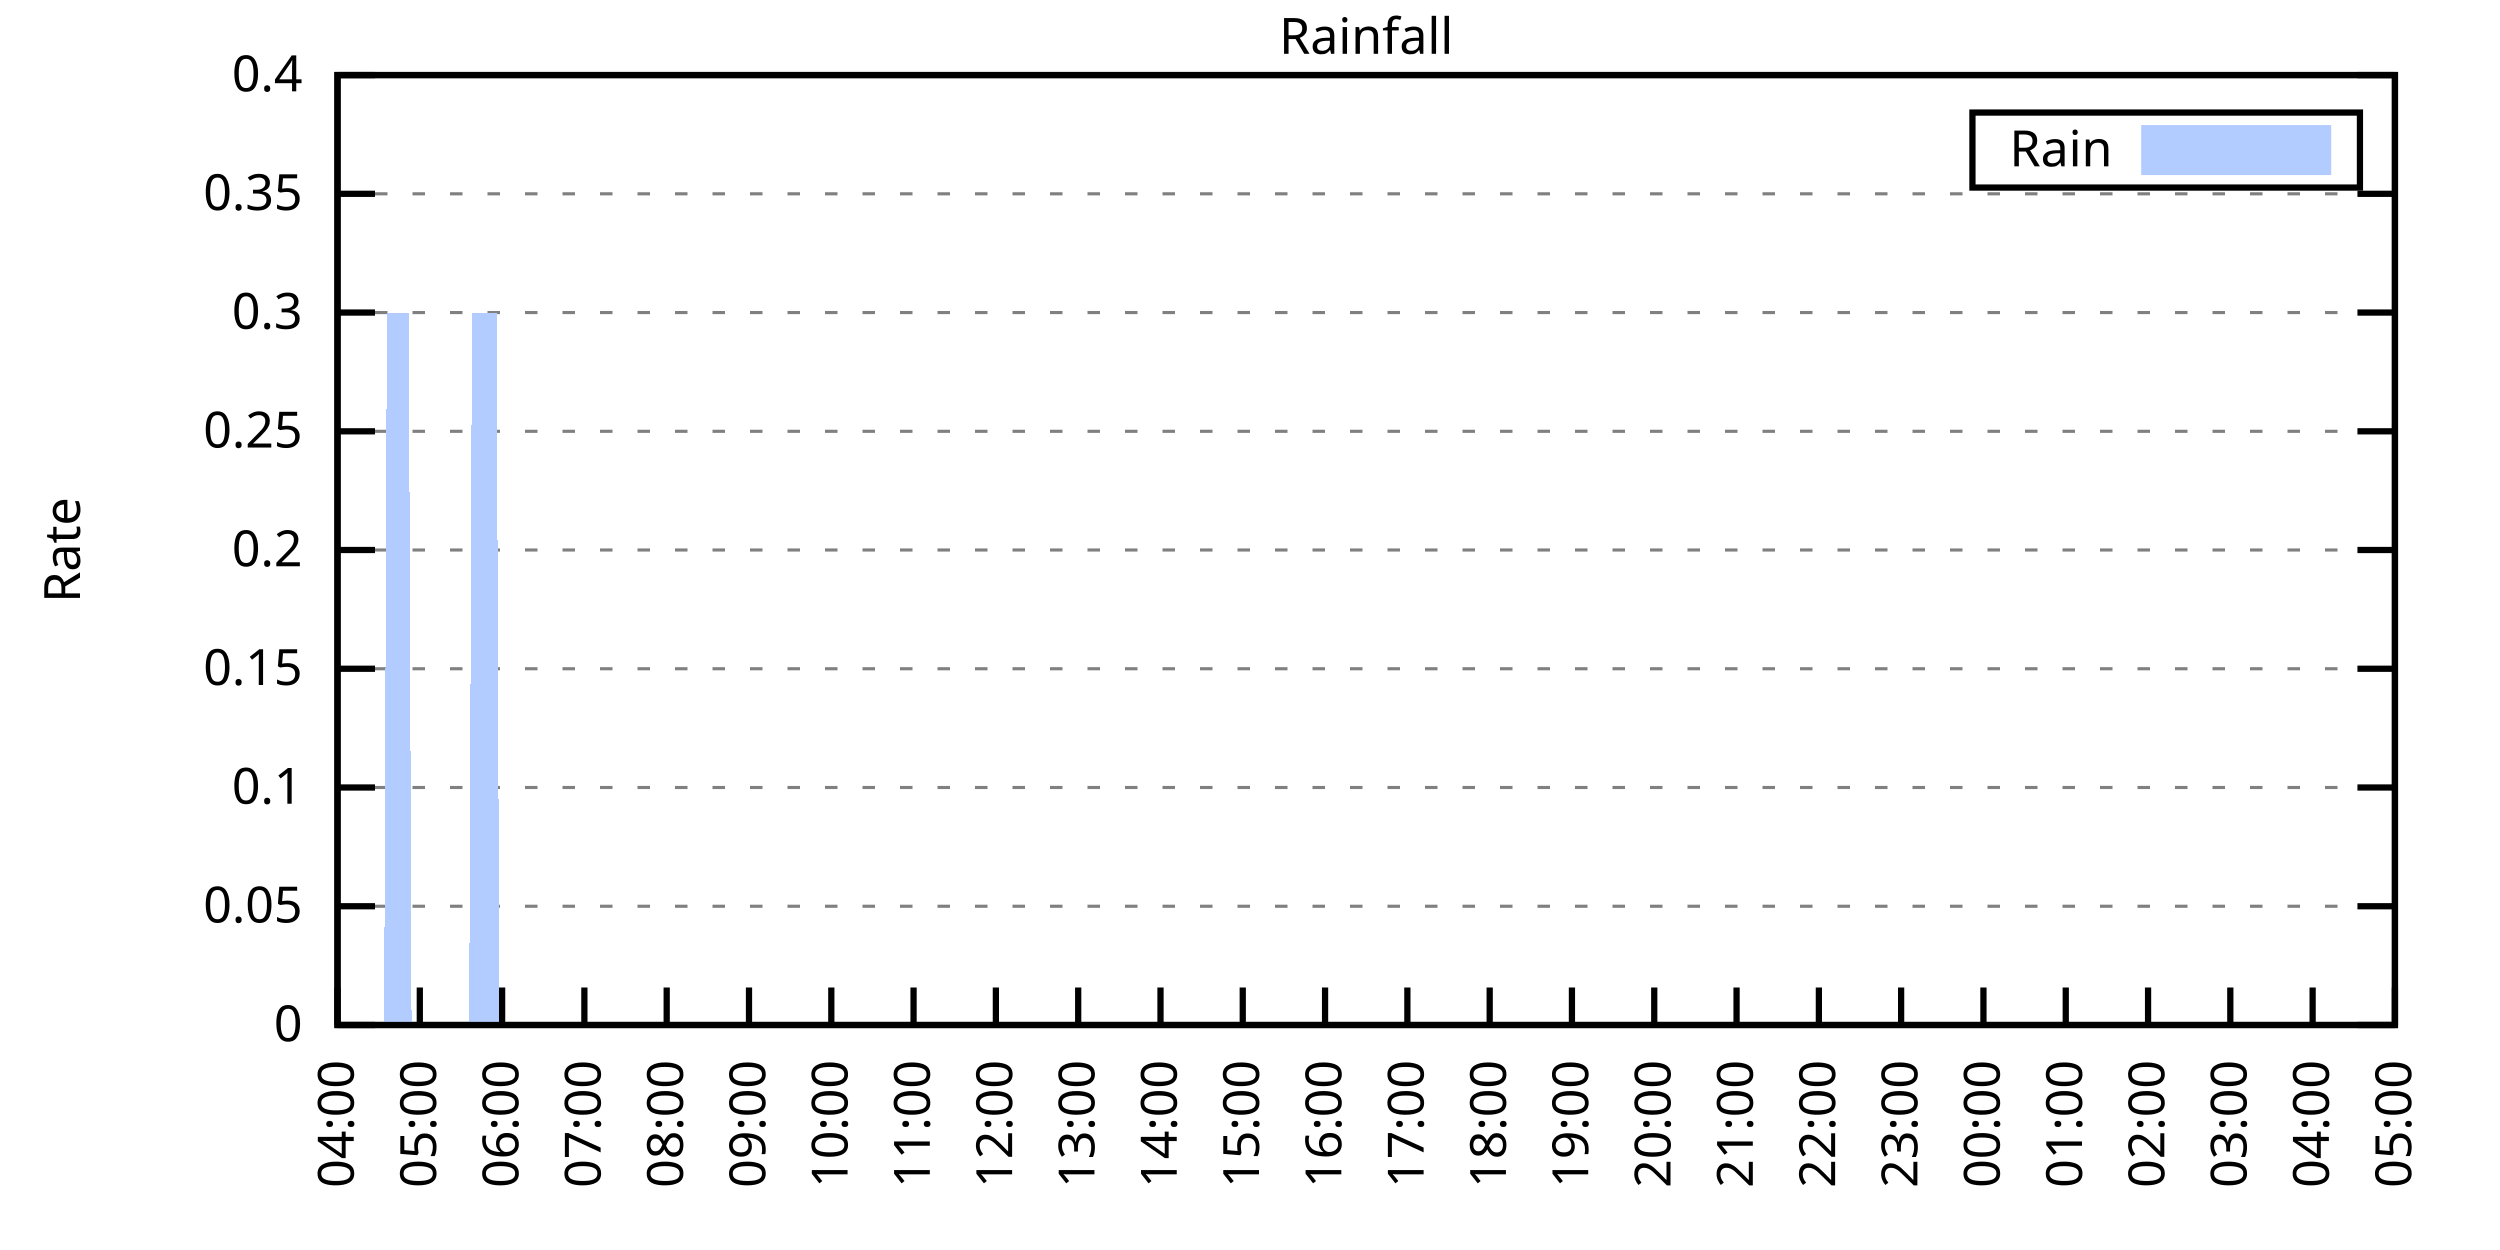
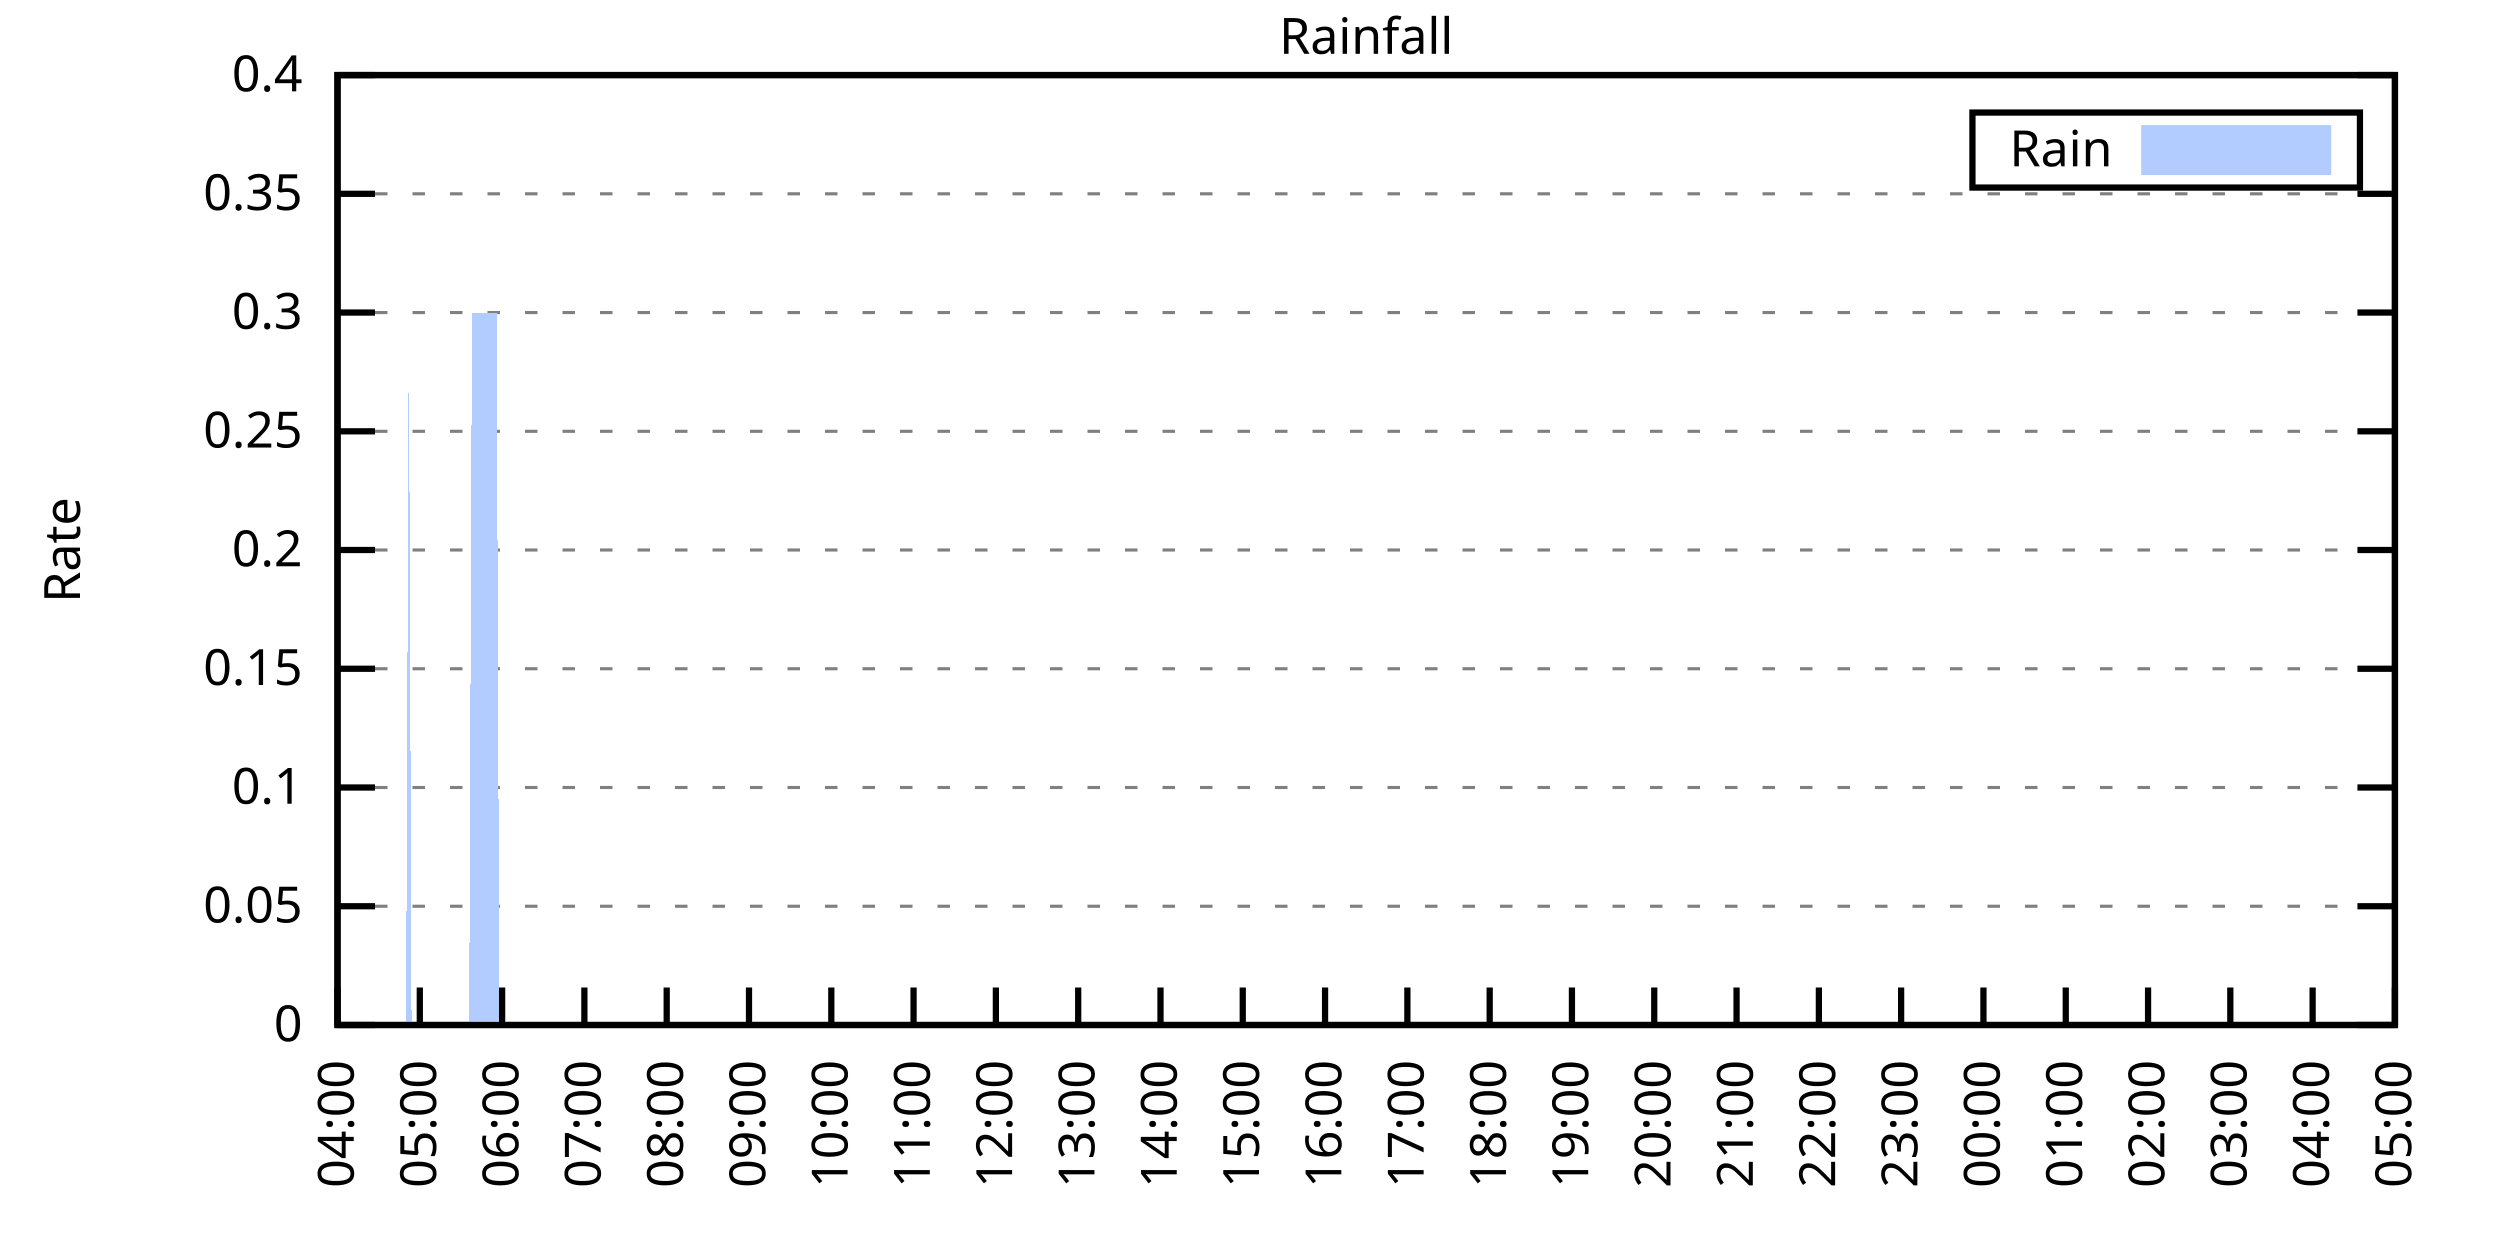
<svg xmlns="http://www.w3.org/2000/svg" xmlns:xlink="http://www.w3.org/1999/xlink" width="400" height="200" viewBox="0 0 400 200">
  <g id="gnuplot_canvas">
    <rect x="0" y="0" width="400" height="200" fill="none" />
    <defs>
      <circle id="gpDot" r="0.5" stroke-width="0.5" stroke="currentColor" />
      <path id="gpPt0" stroke-width="0.333" stroke="currentColor" d="M-1,0 h2 M0,-1 v2" />
      <path id="gpPt1" stroke-width="0.333" stroke="currentColor" d="M-1,-1 L1,1 M1,-1 L-1,1" />
      <path id="gpPt2" stroke-width="0.333" stroke="currentColor" d="M-1,0 L1,0 M0,-1 L0,1 M-1,-1 L1,1 M-1,1 L1,-1" />
      <rect id="gpPt3" stroke-width="0.333" stroke="currentColor" x="-1" y="-1" width="2" height="2" />
      <rect id="gpPt4" stroke-width="0.333" stroke="currentColor" fill="currentColor" x="-1" y="-1" width="2" height="2" />
      <circle id="gpPt5" stroke-width="0.333" stroke="currentColor" cx="0" cy="0" r="1" />
      <use xlink:href="#gpPt5" id="gpPt6" fill="currentColor" stroke="none" />
      <path id="gpPt7" stroke-width="0.333" stroke="currentColor" d="M0,-1.33 L-1.33,0.67 L1.33,0.67 z" />
      <use xlink:href="#gpPt7" id="gpPt8" fill="currentColor" stroke="none" />
      <use xlink:href="#gpPt7" id="gpPt9" stroke="currentColor" transform="rotate(180)" />
      <use xlink:href="#gpPt9" id="gpPt10" fill="currentColor" stroke="none" />
      <use xlink:href="#gpPt3" id="gpPt11" stroke="currentColor" transform="rotate(45)" />
      <use xlink:href="#gpPt11" id="gpPt12" fill="currentColor" stroke="none" />
      <path id="gpPt13" stroke-width="0.333" stroke="currentColor" d="M0,1.330 L1.265,0.411 L0.782,-1.067 L-0.782,-1.076 L-1.265,0.411 z" />
      <use xlink:href="#gpPt13" id="gpPt14" fill="currentColor" stroke="none" />
      <filter id="textbox" filterUnits="objectBoundingBox" x="0" y="0" height="1" width="1">
        <feFlood flood-color="white" flood-opacity="1" result="bgnd" />
        <feComposite in="SourceGraphic" in2="bgnd" operator="atop" />
      </filter>
      <filter id="greybox" filterUnits="objectBoundingBox" x="0" y="0" height="1" width="1">
        <feFlood flood-color="lightgrey" flood-opacity="1" result="grey" />
        <feComposite in="SourceGraphic" in2="grey" operator="atop" />
      </filter>
    </defs>
    <g fill="none" color="white" stroke="currentColor" stroke-width="1.00" stroke-linecap="butt" stroke-linejoin="miter">
</g>
    <g fill="none" color="black" stroke="currentColor" stroke-width="1.00" stroke-linecap="butt" stroke-linejoin="miter">
      <g stroke="none" shape-rendering="crispEdges">
        <polygon fill="rgb(255, 255, 255)" points="54.00,164.00 383.18,164.00 383.18,12.02 54.00,12.02 " />
      </g>
    </g>
    <g fill="none" color="black" stroke="currentColor" stroke-width="1.00" stroke-linecap="butt" stroke-linejoin="miter">
</g>
    <g fill="none" color="black" stroke="black" stroke-width="0.50" stroke-linecap="butt" stroke-linejoin="miter">
</g>
    <g fill="none" color="gray" stroke="currentColor" stroke-width="0.50" stroke-linecap="butt" stroke-linejoin="miter">
      <path stroke="gray" stroke-dasharray="2,4" class="gridline" d="M54.00,164.00 L383.19,164.00  " />
    </g>
    <g fill="none" color="gray" stroke="gray" stroke-width="1.00" stroke-linecap="butt" stroke-linejoin="miter">
</g>
    <g fill="none" color="black" stroke="currentColor" stroke-width="1.00" stroke-linecap="butt" stroke-linejoin="miter">
      <path stroke="black" d="M54.00,164.00 L60.00,164.00 M383.19,164.00 L377.19,164.00  " />
      <g transform="translate(48.40,166.60)" stroke="none" fill="black" font-family="Sans" font-size="8.00" text-anchor="end">
        <text>
          <tspan font-family="Sans"> 0</tspan>
        </text>
      </g>
    </g>
    <g fill="none" color="black" stroke="currentColor" stroke-width="1.00" stroke-linecap="butt" stroke-linejoin="miter">
</g>
    <g fill="none" color="black" stroke="black" stroke-width="0.50" stroke-linecap="butt" stroke-linejoin="miter">
</g>
    <g fill="none" color="gray" stroke="currentColor" stroke-width="0.50" stroke-linecap="butt" stroke-linejoin="miter">
      <path stroke="gray" stroke-dasharray="2,4" class="gridline" d="M54.00,145.00 L383.19,145.00  " />
    </g>
    <g fill="none" color="gray" stroke="gray" stroke-width="1.00" stroke-linecap="butt" stroke-linejoin="miter">
</g>
    <g fill="none" color="black" stroke="currentColor" stroke-width="1.00" stroke-linecap="butt" stroke-linejoin="miter">
      <path stroke="black" d="M54.00,145.00 L60.00,145.00 M383.19,145.00 L377.19,145.00  " />
      <g transform="translate(48.40,147.60)" stroke="none" fill="black" font-family="Sans" font-size="8.00" text-anchor="end">
        <text>
          <tspan font-family="Sans"> 0.05</tspan>
        </text>
      </g>
    </g>
    <g fill="none" color="black" stroke="currentColor" stroke-width="1.00" stroke-linecap="butt" stroke-linejoin="miter">
</g>
    <g fill="none" color="black" stroke="black" stroke-width="0.50" stroke-linecap="butt" stroke-linejoin="miter">
</g>
    <g fill="none" color="gray" stroke="currentColor" stroke-width="0.50" stroke-linecap="butt" stroke-linejoin="miter">
      <path stroke="gray" stroke-dasharray="2,4" class="gridline" d="M54.00,126.00 L383.19,126.00  " />
    </g>
    <g fill="none" color="gray" stroke="gray" stroke-width="1.00" stroke-linecap="butt" stroke-linejoin="miter">
</g>
    <g fill="none" color="black" stroke="currentColor" stroke-width="1.00" stroke-linecap="butt" stroke-linejoin="miter">
      <path stroke="black" d="M54.00,126.00 L60.00,126.00 M383.19,126.00 L377.19,126.00  " />
      <g transform="translate(48.40,128.60)" stroke="none" fill="black" font-family="Sans" font-size="8.00" text-anchor="end">
        <text>
          <tspan font-family="Sans"> 0.1</tspan>
        </text>
      </g>
    </g>
    <g fill="none" color="black" stroke="currentColor" stroke-width="1.00" stroke-linecap="butt" stroke-linejoin="miter">
</g>
    <g fill="none" color="black" stroke="black" stroke-width="0.50" stroke-linecap="butt" stroke-linejoin="miter">
</g>
    <g fill="none" color="gray" stroke="currentColor" stroke-width="0.50" stroke-linecap="butt" stroke-linejoin="miter">
      <path stroke="gray" stroke-dasharray="2,4" class="gridline" d="M54.00,107.00 L383.19,107.00  " />
    </g>
    <g fill="none" color="gray" stroke="gray" stroke-width="1.00" stroke-linecap="butt" stroke-linejoin="miter">
</g>
    <g fill="none" color="black" stroke="currentColor" stroke-width="1.00" stroke-linecap="butt" stroke-linejoin="miter">
      <path stroke="black" d="M54.00,107.00 L60.00,107.00 M383.19,107.00 L377.19,107.00  " />
      <g transform="translate(48.40,109.60)" stroke="none" fill="black" font-family="Sans" font-size="8.00" text-anchor="end">
        <text>
          <tspan font-family="Sans"> 0.15</tspan>
        </text>
      </g>
    </g>
    <g fill="none" color="black" stroke="currentColor" stroke-width="1.00" stroke-linecap="butt" stroke-linejoin="miter">
</g>
    <g fill="none" color="black" stroke="black" stroke-width="0.50" stroke-linecap="butt" stroke-linejoin="miter">
</g>
    <g fill="none" color="gray" stroke="currentColor" stroke-width="0.50" stroke-linecap="butt" stroke-linejoin="miter">
      <path stroke="gray" stroke-dasharray="2,4" class="gridline" d="M54.00,88.00 L383.19,88.00  " />
    </g>
    <g fill="none" color="gray" stroke="gray" stroke-width="1.00" stroke-linecap="butt" stroke-linejoin="miter">
</g>
    <g fill="none" color="black" stroke="currentColor" stroke-width="1.00" stroke-linecap="butt" stroke-linejoin="miter">
      <path stroke="black" d="M54.00,88.00 L60.00,88.00 M383.19,88.00 L377.19,88.00  " />
      <g transform="translate(48.40,90.60)" stroke="none" fill="black" font-family="Sans" font-size="8.00" text-anchor="end">
        <text>
          <tspan font-family="Sans"> 0.2</tspan>
        </text>
      </g>
    </g>
    <g fill="none" color="black" stroke="currentColor" stroke-width="1.00" stroke-linecap="butt" stroke-linejoin="miter">
</g>
    <g fill="none" color="black" stroke="black" stroke-width="0.50" stroke-linecap="butt" stroke-linejoin="miter">
</g>
    <g fill="none" color="gray" stroke="currentColor" stroke-width="0.50" stroke-linecap="butt" stroke-linejoin="miter">
      <path stroke="gray" stroke-dasharray="2,4" class="gridline" d="M54.00,69.01 L383.19,69.01  " />
    </g>
    <g fill="none" color="gray" stroke="gray" stroke-width="1.00" stroke-linecap="butt" stroke-linejoin="miter">
</g>
    <g fill="none" color="black" stroke="currentColor" stroke-width="1.00" stroke-linecap="butt" stroke-linejoin="miter">
      <path stroke="black" d="M54.00,69.01 L60.00,69.01 M383.19,69.01 L377.19,69.01  " />
      <g transform="translate(48.40,71.61)" stroke="none" fill="black" font-family="Sans" font-size="8.00" text-anchor="end">
        <text>
          <tspan font-family="Sans"> 0.25</tspan>
        </text>
      </g>
    </g>
    <g fill="none" color="black" stroke="currentColor" stroke-width="1.00" stroke-linecap="butt" stroke-linejoin="miter">
</g>
    <g fill="none" color="black" stroke="black" stroke-width="0.50" stroke-linecap="butt" stroke-linejoin="miter">
</g>
    <g fill="none" color="gray" stroke="currentColor" stroke-width="0.50" stroke-linecap="butt" stroke-linejoin="miter">
      <path stroke="gray" stroke-dasharray="2,4" class="gridline" d="M54.00,50.01 L383.19,50.01  " />
    </g>
    <g fill="none" color="gray" stroke="gray" stroke-width="1.00" stroke-linecap="butt" stroke-linejoin="miter">
</g>
    <g fill="none" color="black" stroke="currentColor" stroke-width="1.00" stroke-linecap="butt" stroke-linejoin="miter">
      <path stroke="black" d="M54.00,50.01 L60.00,50.01 M383.19,50.01 L377.19,50.01  " />
      <g transform="translate(48.40,52.61)" stroke="none" fill="black" font-family="Sans" font-size="8.00" text-anchor="end">
        <text>
          <tspan font-family="Sans"> 0.3</tspan>
        </text>
      </g>
    </g>
    <g fill="none" color="black" stroke="currentColor" stroke-width="1.00" stroke-linecap="butt" stroke-linejoin="miter">
</g>
    <g fill="none" color="black" stroke="black" stroke-width="0.50" stroke-linecap="butt" stroke-linejoin="miter">
</g>
    <g fill="none" color="gray" stroke="currentColor" stroke-width="0.50" stroke-linecap="butt" stroke-linejoin="miter">
      <path stroke="gray" stroke-dasharray="2,4" class="gridline" d="M54.00,31.01 L383.19,31.01  " />
    </g>
    <g fill="none" color="gray" stroke="gray" stroke-width="1.00" stroke-linecap="butt" stroke-linejoin="miter">
</g>
    <g fill="none" color="black" stroke="currentColor" stroke-width="1.00" stroke-linecap="butt" stroke-linejoin="miter">
      <path stroke="black" d="M54.00,31.01 L60.00,31.01 M383.19,31.01 L377.19,31.01  " />
      <g transform="translate(48.40,33.61)" stroke="none" fill="black" font-family="Sans" font-size="8.00" text-anchor="end">
        <text>
          <tspan font-family="Sans"> 0.35</tspan>
        </text>
      </g>
    </g>
    <g fill="none" color="black" stroke="currentColor" stroke-width="1.00" stroke-linecap="butt" stroke-linejoin="miter">
</g>
    <g fill="none" color="black" stroke="black" stroke-width="0.50" stroke-linecap="butt" stroke-linejoin="miter">
</g>
    <g fill="none" color="gray" stroke="currentColor" stroke-width="0.50" stroke-linecap="butt" stroke-linejoin="miter">
      <path stroke="gray" stroke-dasharray="2,4" class="gridline" d="M54.00,12.01 L383.19,12.01  " />
    </g>
    <g fill="none" color="gray" stroke="gray" stroke-width="1.00" stroke-linecap="butt" stroke-linejoin="miter">
</g>
    <g fill="none" color="black" stroke="currentColor" stroke-width="1.00" stroke-linecap="butt" stroke-linejoin="miter">
      <path stroke="black" d="M54.00,12.01 L60.00,12.01 M383.19,12.01 L377.19,12.01  " />
      <g transform="translate(48.40,14.61)" stroke="none" fill="black" font-family="Sans" font-size="8.00" text-anchor="end">
        <text>
          <tspan font-family="Sans"> 0.4</tspan>
        </text>
      </g>
    </g>
    <g fill="none" color="black" stroke="currentColor" stroke-width="1.00" stroke-linecap="butt" stroke-linejoin="miter">
      <path stroke="black" d="M54.00,164.00 L54.00,158.00  " />
      <g transform="translate(56.60,169.60) rotate(270.00)" stroke="none" fill="black" font-family="Sans" font-size="8.00" text-anchor="end">
        <text>
          <tspan font-family="Sans">04:00</tspan>
        </text>
      </g>
    </g>
    <g fill="none" color="black" stroke="currentColor" stroke-width="1.00" stroke-linecap="butt" stroke-linejoin="miter">
      <path stroke="black" d="M67.17,164.00 L67.17,158.00  " />
      <g transform="translate(69.77,169.60) rotate(270.00)" stroke="none" fill="black" font-family="Sans" font-size="8.00" text-anchor="end">
        <text>
          <tspan font-family="Sans">05:00</tspan>
        </text>
      </g>
    </g>
    <g fill="none" color="black" stroke="currentColor" stroke-width="1.00" stroke-linecap="butt" stroke-linejoin="miter">
      <path stroke="black" d="M80.34,164.00 L80.34,158.00  " />
      <g transform="translate(82.94,169.60) rotate(270.00)" stroke="none" fill="black" font-family="Sans" font-size="8.00" text-anchor="end">
        <text>
          <tspan font-family="Sans">06:00</tspan>
        </text>
      </g>
    </g>
    <g fill="none" color="black" stroke="currentColor" stroke-width="1.00" stroke-linecap="butt" stroke-linejoin="miter">
      <path stroke="black" d="M93.50,164.00 L93.50,158.00  " />
      <g transform="translate(96.10,169.60) rotate(270.00)" stroke="none" fill="black" font-family="Sans" font-size="8.00" text-anchor="end">
        <text>
          <tspan font-family="Sans">07:00</tspan>
        </text>
      </g>
    </g>
    <g fill="none" color="black" stroke="currentColor" stroke-width="1.00" stroke-linecap="butt" stroke-linejoin="miter">
      <path stroke="black" d="M106.67,164.00 L106.67,158.00  " />
      <g transform="translate(109.27,169.60) rotate(270.00)" stroke="none" fill="black" font-family="Sans" font-size="8.00" text-anchor="end">
        <text>
          <tspan font-family="Sans">08:00</tspan>
        </text>
      </g>
    </g>
    <g fill="none" color="black" stroke="currentColor" stroke-width="1.00" stroke-linecap="butt" stroke-linejoin="miter">
      <path stroke="black" d="M119.84,164.00 L119.84,158.00  " />
      <g transform="translate(122.44,169.60) rotate(270.00)" stroke="none" fill="black" font-family="Sans" font-size="8.00" text-anchor="end">
        <text>
          <tspan font-family="Sans">09:00</tspan>
        </text>
      </g>
    </g>
    <g fill="none" color="black" stroke="currentColor" stroke-width="1.00" stroke-linecap="butt" stroke-linejoin="miter">
      <path stroke="black" d="M133.01,164.00 L133.01,158.00  " />
      <g transform="translate(135.61,169.60) rotate(270.00)" stroke="none" fill="black" font-family="Sans" font-size="8.00" text-anchor="end">
        <text>
          <tspan font-family="Sans">10:00</tspan>
        </text>
      </g>
    </g>
    <g fill="none" color="black" stroke="currentColor" stroke-width="1.00" stroke-linecap="butt" stroke-linejoin="miter">
      <path stroke="black" d="M146.17,164.00 L146.17,158.00  " />
      <g transform="translate(148.77,169.60) rotate(270.00)" stroke="none" fill="black" font-family="Sans" font-size="8.00" text-anchor="end">
        <text>
          <tspan font-family="Sans">11:00</tspan>
        </text>
      </g>
    </g>
    <g fill="none" color="black" stroke="currentColor" stroke-width="1.00" stroke-linecap="butt" stroke-linejoin="miter">
      <path stroke="black" d="M159.34,164.00 L159.34,158.00  " />
      <g transform="translate(161.94,169.60) rotate(270.00)" stroke="none" fill="black" font-family="Sans" font-size="8.00" text-anchor="end">
        <text>
          <tspan font-family="Sans">12:00</tspan>
        </text>
      </g>
    </g>
    <g fill="none" color="black" stroke="currentColor" stroke-width="1.00" stroke-linecap="butt" stroke-linejoin="miter">
      <path stroke="black" d="M172.51,164.00 L172.51,158.00  " />
      <g transform="translate(175.11,169.60) rotate(270.00)" stroke="none" fill="black" font-family="Sans" font-size="8.00" text-anchor="end">
        <text>
          <tspan font-family="Sans">13:00</tspan>
        </text>
      </g>
    </g>
    <g fill="none" color="black" stroke="currentColor" stroke-width="1.00" stroke-linecap="butt" stroke-linejoin="miter">
      <path stroke="black" d="M185.68,164.00 L185.68,158.00  " />
      <g transform="translate(188.28,169.60) rotate(270.00)" stroke="none" fill="black" font-family="Sans" font-size="8.00" text-anchor="end">
        <text>
          <tspan font-family="Sans">14:00</tspan>
        </text>
      </g>
    </g>
    <g fill="none" color="black" stroke="currentColor" stroke-width="1.00" stroke-linecap="butt" stroke-linejoin="miter">
      <path stroke="black" d="M198.84,164.00 L198.84,158.00  " />
      <g transform="translate(201.44,169.60) rotate(270.00)" stroke="none" fill="black" font-family="Sans" font-size="8.00" text-anchor="end">
        <text>
          <tspan font-family="Sans">15:00</tspan>
        </text>
      </g>
    </g>
    <g fill="none" color="black" stroke="currentColor" stroke-width="1.00" stroke-linecap="butt" stroke-linejoin="miter">
      <path stroke="black" d="M212.01,164.00 L212.01,158.00  " />
      <g transform="translate(214.61,169.60) rotate(270.00)" stroke="none" fill="black" font-family="Sans" font-size="8.00" text-anchor="end">
        <text>
          <tspan font-family="Sans">16:00</tspan>
        </text>
      </g>
    </g>
    <g fill="none" color="black" stroke="currentColor" stroke-width="1.00" stroke-linecap="butt" stroke-linejoin="miter">
      <path stroke="black" d="M225.18,164.00 L225.18,158.00  " />
      <g transform="translate(227.78,169.60) rotate(270.00)" stroke="none" fill="black" font-family="Sans" font-size="8.00" text-anchor="end">
        <text>
          <tspan font-family="Sans">17:00</tspan>
        </text>
      </g>
    </g>
    <g fill="none" color="black" stroke="currentColor" stroke-width="1.00" stroke-linecap="butt" stroke-linejoin="miter">
      <path stroke="black" d="M238.35,164.00 L238.35,158.00  " />
      <g transform="translate(240.95,169.60) rotate(270.00)" stroke="none" fill="black" font-family="Sans" font-size="8.00" text-anchor="end">
        <text>
          <tspan font-family="Sans">18:00</tspan>
        </text>
      </g>
    </g>
    <g fill="none" color="black" stroke="currentColor" stroke-width="1.00" stroke-linecap="butt" stroke-linejoin="miter">
      <path stroke="black" d="M251.51,164.00 L251.51,158.00  " />
      <g transform="translate(254.11,169.60) rotate(270.00)" stroke="none" fill="black" font-family="Sans" font-size="8.00" text-anchor="end">
        <text>
          <tspan font-family="Sans">19:00</tspan>
        </text>
      </g>
    </g>
    <g fill="none" color="black" stroke="currentColor" stroke-width="1.00" stroke-linecap="butt" stroke-linejoin="miter">
      <path stroke="black" d="M264.68,164.00 L264.68,158.00  " />
      <g transform="translate(267.28,169.60) rotate(270.00)" stroke="none" fill="black" font-family="Sans" font-size="8.00" text-anchor="end">
        <text>
          <tspan font-family="Sans">20:00</tspan>
        </text>
      </g>
    </g>
    <g fill="none" color="black" stroke="currentColor" stroke-width="1.00" stroke-linecap="butt" stroke-linejoin="miter">
      <path stroke="black" d="M277.85,164.00 L277.85,158.00  " />
      <g transform="translate(280.45,169.60) rotate(270.00)" stroke="none" fill="black" font-family="Sans" font-size="8.00" text-anchor="end">
        <text>
          <tspan font-family="Sans">21:00</tspan>
        </text>
      </g>
    </g>
    <g fill="none" color="black" stroke="currentColor" stroke-width="1.00" stroke-linecap="butt" stroke-linejoin="miter">
      <path stroke="black" d="M291.02,164.00 L291.02,158.00  " />
      <g transform="translate(293.62,169.60) rotate(270.00)" stroke="none" fill="black" font-family="Sans" font-size="8.00" text-anchor="end">
        <text>
          <tspan font-family="Sans">22:00</tspan>
        </text>
      </g>
    </g>
    <g fill="none" color="black" stroke="currentColor" stroke-width="1.00" stroke-linecap="butt" stroke-linejoin="miter">
      <path stroke="black" d="M304.18,164.00 L304.18,158.00  " />
      <g transform="translate(306.78,169.60) rotate(270.00)" stroke="none" fill="black" font-family="Sans" font-size="8.00" text-anchor="end">
        <text>
          <tspan font-family="Sans">23:00</tspan>
        </text>
      </g>
    </g>
    <g fill="none" color="black" stroke="currentColor" stroke-width="1.00" stroke-linecap="butt" stroke-linejoin="miter">
      <path stroke="black" d="M317.35,164.00 L317.35,158.00  " />
      <g transform="translate(319.95,169.60) rotate(270.00)" stroke="none" fill="black" font-family="Sans" font-size="8.00" text-anchor="end">
        <text>
          <tspan font-family="Sans">00:00</tspan>
        </text>
      </g>
    </g>
    <g fill="none" color="black" stroke="currentColor" stroke-width="1.00" stroke-linecap="butt" stroke-linejoin="miter">
      <path stroke="black" d="M330.52,164.00 L330.52,158.00  " />
      <g transform="translate(333.12,169.60) rotate(270.00)" stroke="none" fill="black" font-family="Sans" font-size="8.00" text-anchor="end">
        <text>
          <tspan font-family="Sans">01:00</tspan>
        </text>
      </g>
    </g>
    <g fill="none" color="black" stroke="currentColor" stroke-width="1.00" stroke-linecap="butt" stroke-linejoin="miter">
      <path stroke="black" d="M343.69,164.00 L343.69,158.00  " />
      <g transform="translate(346.29,169.60) rotate(270.00)" stroke="none" fill="black" font-family="Sans" font-size="8.00" text-anchor="end">
        <text>
          <tspan font-family="Sans">02:00</tspan>
        </text>
      </g>
    </g>
    <g fill="none" color="black" stroke="currentColor" stroke-width="1.00" stroke-linecap="butt" stroke-linejoin="miter">
      <path stroke="black" d="M356.85,164.00 L356.85,158.00  " />
      <g transform="translate(359.45,169.60) rotate(270.00)" stroke="none" fill="black" font-family="Sans" font-size="8.00" text-anchor="end">
        <text>
          <tspan font-family="Sans">03:00</tspan>
        </text>
      </g>
    </g>
    <g fill="none" color="black" stroke="currentColor" stroke-width="1.00" stroke-linecap="butt" stroke-linejoin="miter">
      <path stroke="black" d="M370.02,164.00 L370.02,158.00  " />
      <g transform="translate(372.62,169.60) rotate(270.00)" stroke="none" fill="black" font-family="Sans" font-size="8.00" text-anchor="end">
        <text>
          <tspan font-family="Sans">04:00</tspan>
        </text>
      </g>
    </g>
    <g fill="none" color="black" stroke="currentColor" stroke-width="1.00" stroke-linecap="butt" stroke-linejoin="miter">
      <path stroke="black" d="M383.19,164.00 L383.19,158.00  " />
      <g transform="translate(385.79,169.60) rotate(270.00)" stroke="none" fill="black" font-family="Sans" font-size="8.00" text-anchor="end">
        <text>
          <tspan font-family="Sans">05:00</tspan>
        </text>
      </g>
    </g>
    <g fill="none" color="black" stroke="currentColor" stroke-width="1.00" stroke-linecap="butt" stroke-linejoin="miter">
</g>
    <g fill="none" color="black" stroke="currentColor" stroke-width="1.00" stroke-linecap="butt" stroke-linejoin="miter">
      <path stroke="black" d="M54.00,12.01 L54.00,164.00 L383.19,164.00 L383.19,12.01 L54.00,12.01 Z  " />
    </g>
    <g fill="none" color="black" stroke="currentColor" stroke-width="1.00" stroke-linecap="butt" stroke-linejoin="miter">
</g>
    <g fill="none" color="black" stroke="currentColor" stroke-width="1.00" stroke-linecap="butt" stroke-linejoin="miter">
      <path stroke="black" d="M315.59,30.01 L315.59,18.01 L377.59,18.01 L377.59,30.01 L315.59,30.01 Z  " />
    </g>
    <g id="Rainfall_plot_1">
      <g fill="none" color="white" stroke="black" stroke-width="2.00" stroke-linecap="butt" stroke-linejoin="miter">
</g>
      <g fill="none" color="black" stroke="currentColor" stroke-width="2.00" stroke-linecap="butt" stroke-linejoin="miter">
        <g transform="translate(337.99,26.61)" stroke="none" fill="black" font-family="Sans" font-size="8.00" text-anchor="end">
          <text>
            <tspan font-family="Sans">Rain</tspan>
          </text>
        </g>
      </g>
      <g fill="none" color="black" stroke="currentColor" stroke-width="2.00" stroke-linecap="butt" stroke-linejoin="miter">
        <g stroke="none" shape-rendering="crispEdges">
          <polygon fill="rgb(178, 204, 255)" points="343.59,27.01 371.99,27.01 371.99,21.01 343.59,21.01 " />
        </g>
        <path stroke="rgb(178, 204, 255)" d="M343.59,27.01 L371.99,27.01 L371.99,21.01 L343.59,21.01 L343.59,27.01 Z  " />
      </g>
      <g fill="none" color="black" stroke="currentColor" stroke-width="2.00" stroke-linecap="butt" stroke-linejoin="miter">
        <g stroke="none" shape-rendering="crispEdges">
-           <polygon fill="rgb(178, 204, 255)" points="57.51,164.00 57.95,164.00 58.39,164.00 58.83,164.00 59.27,164.00 59.71,164.00 60.14,164.00 60.58,164.00 61.02,164.00 61.46,164.00 61.90,50.01 62.34,50.01 62.78,50.01 63.22,50.01 63.66,50.01 64.10,50.01 64.53,50.01 64.97,50.01 65.41,50.01 65.85,164.00 66.29,164.00 66.73,164.00 67.17,164.00 67.61,164.00 68.05,164.00 68.48,164.00 68.92,164.00 69.36,164.00 69.80,164.00 70.24,164.00 70.68,164.00 71.12,164.00 71.56,164.00 72.00,164.00 72.43,164.00 72.87,164.00 73.31,164.00 73.75,164.00 74.19,164.00 74.63,164.00 75.07,164.00 75.51,50.01 75.95,50.01 76.38,50.01 76.82,50.01 77.26,50.01 77.70,50.01 78.14,50.01 78.58,50.01 79.02,50.01 79.46,50.01 79.90,164.00 80.34,164.00 80.77,164.00 81.21,164.00 81.65,164.00 82.09,164.00 82.53,164.00 82.97,164.00 83.41,164.00 83.85,164.00 84.29,164.00 84.72,164.00 85.16,164.00 85.60,164.00 86.04,164.00 86.48,164.00 86.92,164.00 87.36,164.00 87.80,164.00 88.24,164.00 88.67,164.00 89.11,164.00 89.55,164.00 89.99,164.00 90.43,164.00 90.87,164.00 91.31,164.00 91.75,164.00 92.19,164.00 92.62,164.00 93.06,164.00 93.50,164.00 93.94,164.00 94.38,164.00 94.82,164.00 95.26,164.00 95.70,164.00 96.14,164.00 96.58,164.00 97.01,164.00 97.45,164.00 97.89,164.00 98.33,164.00 98.77,164.00 99.21,164.00 99.65,164.00 100.09,164.00 100.53,164.00 100.96,164.00 101.40,164.00 101.84,164.00 102.28,164.00 102.72,164.00 103.16,164.00 103.60,164.00 104.04,164.00 104.48,164.00 104.91,164.00 105.35,164.00 105.79,164.00 106.23,164.00 106.67,164.00 107.11,164.00 107.55,164.00 107.99,164.00 108.43,164.00 108.87,164.00 109.30,164.00 109.74,164.00 110.18,164.00 110.62,164.00 111.06,164.00 111.50,164.00 111.94,164.00 112.38,164.00 112.82,164.00 113.25,164.00 113.69,164.00 114.13,164.00 114.57,164.00 115.01,164.00 115.45,164.00 115.89,164.00 116.33,164.00 116.77,164.00 117.20,164.00 117.64,164.00 118.08,164.00 118.52,164.00 118.96,164.00 119.40,164.00 119.84,164.00 120.28,164.00 120.72,164.00 121.15,164.00 121.59,164.00 122.03,164.00 122.47,164.00 122.91,164.00 123.35,164.00 123.79,164.00 124.23,164.00 124.67,164.00 125.11,164.00 125.54,164.00 125.98,164.00 126.42,164.00 126.86,164.00 127.30,164.00 127.74,164.00 128.18,164.00 128.62,164.00 129.06,164.00 129.49,164.00 129.93,164.00 130.37,164.00 130.81,164.00 131.25,164.00 131.69,164.00 132.13,164.00 132.57,164.00 133.01,164.00 133.44,164.00 133.88,164.00 134.32,164.00 134.76,164.00 135.20,164.00 135.64,164.00 136.08,164.00 136.52,164.00 136.96,164.00 137.39,164.00 137.83,164.00 138.27,164.00 138.71,164.00 139.15,164.00 139.59,164.00 140.03,164.00 140.47,164.00 140.91,164.00 141.35,164.00 141.78,164.00 142.22,164.00 142.66,164.00 143.10,164.00 143.54,164.00 143.98,164.00 144.42,164.00 144.86,164.00 145.30,164.00 145.73,164.00 146.17,164.00 146.61,164.00 147.05,164.00 147.49,164.00 147.93,164.00 148.37,164.00 148.81,164.00 149.25,164.00 149.68,164.00 150.12,164.00 150.56,164.00 151.00,164.00 151.44,164.00 151.88,164.00 152.32,164.00 152.76,164.00 153.20,164.00 153.63,164.00 154.07,164.00 154.51,164.00 154.95,164.00 155.39,164.00 155.83,164.00 156.27,164.00 156.71,164.00 157.15,164.00 157.59,164.00 158.02,164.00 158.46,164.00 158.90,164.00 159.34,164.00 159.78,164.00 160.22,164.00 160.66,164.00 161.10,164.00 161.54,164.00 161.97,164.00 162.41,164.00 162.85,164.00 163.29,164.00 163.73,164.00 164.17,164.00 164.61,164.00 165.05,164.00 165.49,164.00 165.92,164.00 166.36,164.00 166.80,164.00 167.24,164.00 167.68,164.00 168.12,164.00 168.56,164.00 169.00,164.00 169.44,164.00 169.87,164.00 170.31,164.00 170.75,164.00 171.19,164.00 171.63,164.00 172.07,164.00 172.51,164.00 172.95,164.00 173.39,164.00 173.83,164.00 174.26,164.00 174.70,164.00 175.14,164.00 175.58,164.00 176.02,164.00 176.46,164.00 176.90,164.00 177.34,164.00 177.78,164.00 178.21,164.00 178.65,164.00 179.09,164.00 179.53,164.00 179.97,164.00 180.41,164.00 180.85,164.00 181.29,164.00 181.73,164.00 182.16,164.00 182.60,164.00 183.04,164.00 183.48,164.00 183.92,164.00 184.36,164.00 184.80,164.00 185.24,164.00 185.68,164.00 186.11,164.00 186.55,164.00 186.99,164.00 187.43,164.00 187.87,164.00 188.31,164.00 188.75,164.00 189.19,164.00 189.63,164.00 190.07,164.00 190.50,164.00 190.94,164.00 191.38,164.00 191.82,164.00 192.26,164.00 192.70,164.00 193.14,164.00 193.58,164.00 194.02,164.00 194.45,164.00 194.89,164.00 195.33,164.00 195.77,164.00 196.21,164.00 196.65,164.00 197.09,164.00 197.53,164.00 197.97,164.00 198.40,164.00 198.84,164.00 199.28,164.00 199.72,164.00 200.16,164.00 200.60,164.00 201.04,164.00 201.48,164.00 201.92,164.00 202.35,164.00 202.79,164.00 203.23,164.00 203.67,164.00 204.11,164.00 204.55,164.00 204.99,164.00 205.43,164.00 205.87,164.00 206.31,164.00 206.74,164.00 207.18,164.00 207.62,164.00 208.06,164.00 208.50,164.00 208.94,164.00 209.38,164.00 209.82,164.00 210.26,164.00 210.69,164.00 211.13,164.00 211.57,164.00 212.01,164.00 212.45,164.00 212.89,164.00 213.33,164.00 213.77,164.00 214.21,164.00 214.64,164.00 215.08,164.00 215.52,164.00 215.96,164.00 216.40,164.00 216.84,164.00 217.28,164.00 217.72,164.00 218.16,164.00 218.60,164.00 219.03,164.00 219.47,164.00 219.91,164.00 220.35,164.00 220.79,164.00 221.23,164.00 221.67,164.00 222.11,164.00 222.55,164.00 222.98,164.00 223.42,164.00 223.86,164.00 224.30,164.00 224.74,164.00 225.18,164.00 225.62,164.00 226.06,164.00 226.50,164.00 226.93,164.00 227.37,164.00 227.81,164.00 228.25,164.00 228.69,164.00 229.13,164.00 229.57,164.00 230.01,164.00 230.45,164.00 230.88,164.00 231.32,164.00 231.76,164.00 232.20,164.00 232.64,164.00 233.08,164.00 233.52,164.00 233.96,164.00 234.40,164.00 234.84,164.00 235.27,164.00 235.71,164.00 236.15,164.00 236.59,164.00 237.03,164.00 237.47,164.00 237.91,164.00 238.35,164.00 238.79,164.00 239.22,164.00 239.66,164.00 240.10,164.00 240.54,164.00 240.98,164.00 241.42,164.00 241.86,164.00 242.30,164.00 242.74,164.00 243.17,164.00 243.61,164.00 244.05,164.00 244.49,164.00 244.93,164.00 245.37,164.00 245.81,164.00 246.25,164.00 246.69,164.00 247.12,164.00 247.56,164.00 248.00,164.00 248.44,164.00 248.88,164.00 249.32,164.00 249.76,164.00 250.20,164.00 250.64,164.00 251.08,164.00 251.51,164.00 251.95,164.00 252.39,164.00 252.83,164.00 253.27,164.00 253.71,164.00 254.15,164.00 254.59,164.00 255.03,164.00 255.46,164.00 255.90,164.00 256.34,164.00 256.78,164.00 257.22,164.00 257.66,164.00 258.10,164.00 258.54,164.00 258.98,164.00 259.41,164.00 259.85,164.00 260.29,164.00 260.73,164.00 261.17,164.00 261.61,164.00 262.05,164.00 262.49,164.00 262.93,164.00 263.36,164.00 263.80,164.00 264.24,164.00 264.68,164.00 265.12,164.00 265.56,164.00 266.00,164.00 266.44,164.00 266.88,164.00 267.32,164.00 267.75,164.00 268.19,164.00 268.63,164.00 269.07,164.00 269.51,164.00 269.95,164.00 270.39,164.00 270.83,164.00 271.27,164.00 271.70,164.00 272.14,164.00 272.58,164.00 273.02,164.00 273.46,164.00 273.90,164.00 274.34,164.00 274.78,164.00 275.22,164.00 275.65,164.00 276.09,164.00 276.53,164.00 276.97,164.00 277.41,164.00 277.85,164.00 278.29,164.00 278.73,164.00 279.17,164.00 279.60,164.00 280.04,164.00 280.48,164.00 280.92,164.00 281.36,164.00 281.80,164.00 282.24,164.00 282.68,164.00 283.12,164.00 283.56,164.00 283.99,164.00 284.43,164.00 284.87,164.00 285.31,164.00 285.75,164.00 286.19,164.00 286.63,164.00 287.07,164.00 287.51,164.00 287.94,164.00 288.38,164.00 288.82,164.00 289.26,164.00 289.70,164.00 290.14,164.00 290.58,164.00 291.02,164.00 291.46,164.00 291.89,164.00 292.33,164.00 292.77,164.00 293.21,164.00 293.65,164.00 294.09,164.00 294.53,164.00 294.97,164.00 295.41,164.00 295.84,164.00 296.28,164.00 296.72,164.00 297.16,164.00 297.60,164.00 298.04,164.00 298.48,164.00 298.92,164.00 299.36,164.00 299.80,164.00 300.23,164.00 300.67,164.00 301.11,164.00 301.55,164.00 301.99,164.00 302.43,164.00 302.87,164.00 303.31,164.00 303.75,164.00 304.18,164.00 304.62,164.00 305.06,164.00 305.50,164.00 305.94,164.00 306.38,164.00 306.82,164.00 307.26,164.00 307.70,164.00 308.13,164.00 308.57,164.00 309.01,164.00 309.45,164.00 309.89,164.00 310.33,164.00 310.77,164.00 311.21,164.00 311.65,164.00 312.08,164.00 312.52,164.00 312.96,164.00 313.40,164.00 313.84,164.00 314.28,164.00 314.72,164.00 315.16,164.00 315.60,164.00 316.04,164.00 316.47,164.00 316.91,164.00 317.35,164.00 317.79,164.00 318.23,164.00 318.67,164.00 319.11,164.00 319.55,164.00 319.99,164.00 320.42,164.00 320.86,164.00 321.30,164.00 321.74,164.00 322.18,164.00 322.62,164.00 323.06,164.00 323.50,164.00 323.94,164.00 324.37,164.00 324.81,164.00 325.25,164.00 325.69,164.00 326.13,164.00 326.57,164.00 327.01,164.00 327.45,164.00 327.89,164.00 328.33,164.00 328.76,164.00 329.20,164.00 329.64,164.00 330.08,164.00 330.52,164.00 330.96,164.00 331.40,164.00 331.84,164.00 332.28,164.00 332.71,164.00 333.15,164.00 333.59,164.00 334.03,164.00 334.47,164.00 334.91,164.00 335.35,164.00 335.79,164.00 336.23,164.00 336.66,164.00 337.10,164.00 337.54,164.00 337.98,164.00 338.42,164.00 338.86,164.00 339.30,164.00 339.74,164.00 340.18,164.00 340.61,164.00 341.05,164.00 341.49,164.00 341.93,164.00 342.37,164.00 342.81,164.00 343.25,164.00 343.69,164.00 344.13,164.00 344.57,164.00 345.00,164.00 345.44,164.00 345.88,164.00 346.32,164.00 346.76,164.00 347.20,164.00 347.64,164.00 348.08,164.00 348.52,164.00 348.95,164.00 349.39,164.00 349.83,164.00 350.27,164.00 350.71,164.00 351.15,164.00 351.59,164.00 352.03,164.00 352.47,164.00 352.90,164.00 353.34,164.00 353.78,164.00 354.22,164.00 354.66,164.00 355.10,164.00 355.54,164.00 355.98,164.00 356.42,164.00 356.85,164.00 357.29,164.00 357.73,164.00 358.17,164.00 358.61,164.00 359.05,164.00 359.49,164.00 359.93,164.00 360.37,164.00 360.81,164.00 361.24,164.00 361.68,164.00 362.12,164.00 362.56,164.00 363.00,164.00 363.44,164.00 363.88,164.00 364.32,164.00 364.76,164.00 365.19,164.00 365.63,164.00 366.07,164.00 366.51,164.00 366.95,164.00 367.39,164.00 367.83,164.00 368.27,164.00 368.71,164.00 369.14,164.00 369.58,164.00 370.02,164.00 370.46,164.00 370.90,164.00 371.34,164.00 371.78,164.00 372.22,164.00 372.66,164.00 373.09,164.00 373.09,164.00 57.51,164.00 " />
+           <polygon fill="rgb(178, 204, 255)" points="61.02,164.00 61.46,164.00 61.90,164.00 62.34,164.00 62.78,164.00 63.22,164.00 63.66,164.00 64.10,164.00 64.53,164.00 64.97,164.00 65.41,50.01 65.85,164.00 66.29,164.00 66.73,164.00 67.17,164.00 67.61,164.00 68.05,164.00 68.48,164.00 68.92,164.00 69.36,164.00 69.80,164.00 70.24,164.00 70.68,164.00 71.12,164.00 71.56,164.00 72.00,164.00 72.43,164.00 72.87,164.00 73.31,164.00 73.75,164.00 74.19,164.00 74.63,164.00 75.07,164.00 75.51,50.01 75.95,50.01 76.38,50.01 76.82,50.01 77.26,50.01 77.70,50.01 78.14,50.01 78.58,50.01 79.02,50.01 79.46,50.01 79.90,164.00 80.34,164.00 80.77,164.00 81.21,164.00 81.65,164.00 82.09,164.00 82.53,164.00 82.97,164.00 83.41,164.00 83.85,164.00 84.29,164.00 84.72,164.00 85.16,164.00 85.60,164.00 86.04,164.00 86.48,164.00 86.92,164.00 87.36,164.00 87.80,164.00 88.24,164.00 88.67,164.00 89.11,164.00 89.55,164.00 89.99,164.00 90.43,164.00 90.87,164.00 91.31,164.00 91.75,164.00 92.19,164.00 92.62,164.00 93.06,164.00 93.50,164.00 93.94,164.00 94.38,164.00 94.82,164.00 95.26,164.00 95.70,164.00 96.14,164.00 96.58,164.00 97.01,164.00 97.45,164.00 97.89,164.00 98.33,164.00 98.77,164.00 99.21,164.00 99.65,164.00 100.09,164.00 100.53,164.00 100.96,164.00 101.40,164.00 101.84,164.00 102.28,164.00 102.72,164.00 103.16,164.00 103.60,164.00 104.04,164.00 104.48,164.00 104.91,164.00 105.35,164.00 105.79,164.00 106.23,164.00 106.67,164.00 107.11,164.00 107.55,164.00 107.99,164.00 108.43,164.00 108.87,164.00 109.30,164.00 109.74,164.00 110.18,164.00 110.62,164.00 111.06,164.00 111.50,164.00 111.94,164.00 112.38,164.00 112.82,164.00 113.25,164.00 113.69,164.00 114.13,164.00 114.57,164.00 115.01,164.00 115.45,164.00 115.89,164.00 116.33,164.00 116.77,164.00 117.20,164.00 117.64,164.00 118.08,164.00 118.52,164.00 118.96,164.00 119.40,164.00 119.84,164.00 120.28,164.00 120.72,164.00 121.15,164.00 121.59,164.00 122.03,164.00 122.47,164.00 122.91,164.00 123.35,164.00 123.79,164.00 124.23,164.00 124.67,164.00 125.11,164.00 125.54,164.00 125.98,164.00 126.42,164.00 126.86,164.00 127.30,164.00 127.74,164.00 128.18,164.00 128.62,164.00 129.06,164.00 129.49,164.00 129.93,164.00 130.37,164.00 130.81,164.00 131.25,164.00 131.69,164.00 132.13,164.00 132.57,164.00 133.01,164.00 133.44,164.00 133.88,164.00 134.32,164.00 134.76,164.00 135.20,164.00 135.64,164.00 136.08,164.00 136.52,164.00 136.96,164.00 137.39,164.00 137.83,164.00 138.27,164.00 138.71,164.00 139.15,164.00 139.59,164.00 140.03,164.00 140.47,164.00 140.91,164.00 141.35,164.00 141.78,164.00 142.22,164.00 142.66,164.00 143.10,164.00 143.54,164.00 143.98,164.00 144.42,164.00 144.86,164.00 145.30,164.00 145.73,164.00 146.17,164.00 146.61,164.00 147.05,164.00 147.49,164.00 147.93,164.00 148.37,164.00 148.81,164.00 149.25,164.00 149.68,164.00 150.12,164.00 150.56,164.00 151.00,164.00 151.44,164.00 151.88,164.00 152.32,164.00 152.76,164.00 153.20,164.00 153.63,164.00 154.07,164.00 154.51,164.00 154.95,164.00 155.39,164.00 155.83,164.00 156.27,164.00 156.71,164.00 157.15,164.00 157.59,164.00 158.02,164.00 158.46,164.00 158.90,164.00 159.34,164.00 159.78,164.00 160.22,164.00 160.66,164.00 161.10,164.00 161.54,164.00 161.97,164.00 162.41,164.00 162.85,164.00 163.29,164.00 163.73,164.00 164.17,164.00 164.61,164.00 165.05,164.00 165.49,164.00 165.92,164.00 166.36,164.00 166.80,164.00 167.24,164.00 167.68,164.00 168.12,164.00 168.56,164.00 169.00,164.00 169.44,164.00 169.87,164.00 170.31,164.00 170.75,164.00 171.19,164.00 171.63,164.00 172.07,164.00 172.51,164.00 172.95,164.00 173.39,164.00 173.83,164.00 174.26,164.00 174.70,164.00 175.14,164.00 175.58,164.00 176.02,164.00 176.46,164.00 176.90,164.00 177.34,164.00 177.78,164.00 178.21,164.00 178.65,164.00 179.09,164.00 179.53,164.00 179.97,164.00 180.41,164.00 180.85,164.00 181.29,164.00 181.73,164.00 182.16,164.00 182.60,164.00 183.04,164.00 183.48,164.00 183.92,164.00 184.36,164.00 184.80,164.00 185.24,164.00 185.68,164.00 186.11,164.00 186.55,164.00 186.99,164.00 187.43,164.00 187.87,164.00 188.31,164.00 188.75,164.00 189.19,164.00 189.63,164.00 190.07,164.00 190.50,164.00 190.94,164.00 191.38,164.00 191.82,164.00 192.26,164.00 192.70,164.00 193.14,164.00 193.58,164.00 194.02,164.00 194.45,164.00 194.89,164.00 195.33,164.00 195.77,164.00 196.21,164.00 196.65,164.00 197.09,164.00 197.53,164.00 197.97,164.00 198.40,164.00 198.84,164.00 199.28,164.00 199.72,164.00 200.16,164.00 200.60,164.00 201.04,164.00 201.48,164.00 201.92,164.00 202.35,164.00 202.79,164.00 203.23,164.00 203.67,164.00 204.11,164.00 204.55,164.00 204.99,164.00 205.43,164.00 205.87,164.00 206.31,164.00 206.74,164.00 207.18,164.00 207.62,164.00 208.06,164.00 208.50,164.00 208.94,164.00 209.38,164.00 209.82,164.00 210.26,164.00 210.69,164.00 211.13,164.00 211.57,164.00 212.01,164.00 212.45,164.00 212.89,164.00 213.33,164.00 213.77,164.00 214.21,164.00 214.64,164.00 215.08,164.00 215.52,164.00 215.96,164.00 216.40,164.00 216.84,164.00 217.28,164.00 217.72,164.00 218.16,164.00 218.60,164.00 219.03,164.00 219.47,164.00 219.91,164.00 220.35,164.00 220.79,164.00 221.23,164.00 221.67,164.00 222.11,164.00 222.55,164.00 222.98,164.00 223.42,164.00 223.86,164.00 224.30,164.00 224.74,164.00 225.18,164.00 225.62,164.00 226.06,164.00 226.50,164.00 226.93,164.00 227.37,164.00 227.81,164.00 228.25,164.00 228.69,164.00 229.13,164.00 229.57,164.00 230.01,164.00 230.45,164.00 230.88,164.00 231.32,164.00 231.76,164.00 232.20,164.00 232.64,164.00 233.08,164.00 233.52,164.00 233.96,164.00 234.40,164.00 234.84,164.00 235.27,164.00 235.71,164.00 236.15,164.00 236.59,164.00 237.03,164.00 237.47,164.00 237.91,164.00 238.35,164.00 238.79,164.00 239.22,164.00 239.66,164.00 240.10,164.00 240.54,164.00 240.98,164.00 241.42,164.00 241.86,164.00 242.30,164.00 242.74,164.00 243.17,164.00 243.61,164.00 244.05,164.00 244.49,164.00 244.93,164.00 245.37,164.00 245.81,164.00 246.25,164.00 246.69,164.00 247.12,164.00 247.56,164.00 248.00,164.00 248.44,164.00 248.88,164.00 249.32,164.00 249.76,164.00 250.20,164.00 250.64,164.00 251.08,164.00 251.51,164.00 251.95,164.00 252.39,164.00 252.83,164.00 253.27,164.00 253.71,164.00 254.15,164.00 254.59,164.00 255.03,164.00 255.46,164.00 255.90,164.00 256.34,164.00 256.78,164.00 257.22,164.00 257.66,164.00 258.10,164.00 258.54,164.00 258.98,164.00 259.41,164.00 259.85,164.00 260.29,164.00 260.73,164.00 261.17,164.00 261.61,164.00 262.05,164.00 262.49,164.00 262.93,164.00 263.36,164.00 263.80,164.00 264.24,164.00 264.68,164.00 265.12,164.00 265.56,164.00 266.00,164.00 266.44,164.00 266.88,164.00 267.32,164.00 267.75,164.00 268.19,164.00 268.63,164.00 269.07,164.00 269.51,164.00 269.95,164.00 270.39,164.00 270.83,164.00 271.27,164.00 271.70,164.00 272.14,164.00 272.58,164.00 273.02,164.00 273.46,164.00 273.90,164.00 274.34,164.00 274.78,164.00 275.22,164.00 275.65,164.00 276.09,164.00 276.53,164.00 276.97,164.00 277.41,164.00 277.85,164.00 278.29,164.00 278.73,164.00 279.17,164.00 279.60,164.00 280.04,164.00 280.48,164.00 280.92,164.00 281.36,164.00 281.80,164.00 282.24,164.00 282.68,164.00 283.12,164.00 283.56,164.00 283.99,164.00 284.43,164.00 284.87,164.00 285.31,164.00 285.75,164.00 286.19,164.00 286.63,164.00 287.07,164.00 287.51,164.00 287.94,164.00 288.38,164.00 288.82,164.00 289.26,164.00 289.70,164.00 290.14,164.00 290.58,164.00 291.02,164.00 291.46,164.00 291.89,164.00 292.33,164.00 292.77,164.00 293.21,164.00 293.65,164.00 294.09,164.00 294.53,164.00 294.97,164.00 295.41,164.00 295.84,164.00 296.28,164.00 296.72,164.00 297.16,164.00 297.60,164.00 298.04,164.00 298.48,164.00 298.92,164.00 299.36,164.00 299.80,164.00 300.23,164.00 300.67,164.00 301.11,164.00 301.55,164.00 301.99,164.00 302.43,164.00 302.87,164.00 303.31,164.00 303.75,164.00 304.18,164.00 304.62,164.00 305.06,164.00 305.50,164.00 305.94,164.00 306.38,164.00 306.82,164.00 307.26,164.00 307.70,164.00 308.13,164.00 308.57,164.00 309.01,164.00 309.45,164.00 309.89,164.00 310.33,164.00 310.77,164.00 311.21,164.00 311.65,164.00 312.08,164.00 312.52,164.00 312.96,164.00 313.40,164.00 313.84,164.00 314.28,164.00 314.72,164.00 315.16,164.00 315.60,164.00 316.04,164.00 316.47,164.00 316.91,164.00 317.35,164.00 317.79,164.00 318.23,164.00 318.67,164.00 319.11,164.00 319.55,164.00 319.99,164.00 320.42,164.00 320.86,164.00 321.30,164.00 321.74,164.00 322.18,164.00 322.62,164.00 323.06,164.00 323.50,164.00 323.94,164.00 324.37,164.00 324.81,164.00 325.25,164.00 325.69,164.00 326.13,164.00 326.57,164.00 327.01,164.00 327.45,164.00 327.89,164.00 328.33,164.00 328.76,164.00 329.20,164.00 329.64,164.00 330.08,164.00 330.52,164.00 330.96,164.00 331.40,164.00 331.84,164.00 332.28,164.00 332.71,164.00 333.15,164.00 333.59,164.00 334.03,164.00 334.47,164.00 334.91,164.00 335.35,164.00 335.79,164.00 336.23,164.00 336.66,164.00 337.10,164.00 337.54,164.00 337.98,164.00 338.42,164.00 338.86,164.00 339.30,164.00 339.74,164.00 340.18,164.00 340.61,164.00 341.05,164.00 341.49,164.00 341.93,164.00 342.37,164.00 342.81,164.00 343.25,164.00 343.69,164.00 344.13,164.00 344.57,164.00 345.00,164.00 345.44,164.00 345.88,164.00 346.32,164.00 346.76,164.00 347.20,164.00 347.64,164.00 348.08,164.00 348.52,164.00 348.95,164.00 349.39,164.00 349.83,164.00 350.27,164.00 350.71,164.00 351.15,164.00 351.59,164.00 352.03,164.00 352.47,164.00 352.90,164.00 353.34,164.00 353.78,164.00 354.22,164.00 354.66,164.00 355.10,164.00 355.54,164.00 355.98,164.00 356.42,164.00 356.85,164.00 357.29,164.00 357.73,164.00 358.17,164.00 358.61,164.00 359.05,164.00 359.49,164.00 359.93,164.00 360.37,164.00 360.81,164.00 361.24,164.00 361.68,164.00 362.12,164.00 362.56,164.00 363.00,164.00 363.44,164.00 363.88,164.00 364.32,164.00 364.76,164.00 365.19,164.00 365.63,164.00 366.07,164.00 366.51,164.00 366.95,164.00 367.39,164.00 367.83,164.00 368.27,164.00 368.71,164.00 369.14,164.00 369.58,164.00 370.02,164.00 370.46,164.00 370.90,164.00 371.34,164.00 371.78,164.00 372.22,164.00 372.66,164.00 373.09,164.00 373.53,164.00 373.97,164.00 374.41,164.00 374.85,164.00 375.29,164.00 375.73,164.00 376.17,164.00 376.61,164.00 376.61,164.00 61.02,164.00 " />
        </g>
      </g>
    </g>
    <g fill="none" color="black" stroke="currentColor" stroke-width="2.00" stroke-linecap="butt" stroke-linejoin="miter">
</g>
    <g fill="none" color="black" stroke="black" stroke-width="1.00" stroke-linecap="butt" stroke-linejoin="miter">
</g>
    <g fill="none" color="black" stroke="currentColor" stroke-width="1.00" stroke-linecap="butt" stroke-linejoin="miter">
      <path stroke="black" d="M54.00,12.01 L54.00,164.00 L383.19,164.00 L383.19,12.01 L54.00,12.01 Z  " />
      <g transform="translate(12.80,88.01) rotate(270.00)" stroke="none" fill="black" font-family="Sans" font-size="8.00" text-anchor="middle">
        <text>
          <tspan font-family="Sans">Rate</tspan>
        </text>
      </g>
    </g>
    <g fill="none" color="black" stroke="currentColor" stroke-width="1.00" stroke-linecap="butt" stroke-linejoin="miter">
</g>
    <g fill="none" color="black" stroke="currentColor" stroke-width="1.00" stroke-linecap="butt" stroke-linejoin="miter">
      <g transform="translate(218.59,8.61)" stroke="none" fill="black" font-family="Sans" font-size="8.00" text-anchor="middle">
        <text>
          <tspan font-family="Sans">Rainfall</tspan>
        </text>
      </g>
    </g>
    <g fill="none" color="black" stroke="currentColor" stroke-width="1.00" stroke-linecap="butt" stroke-linejoin="miter">
</g>
  </g>
</svg>
